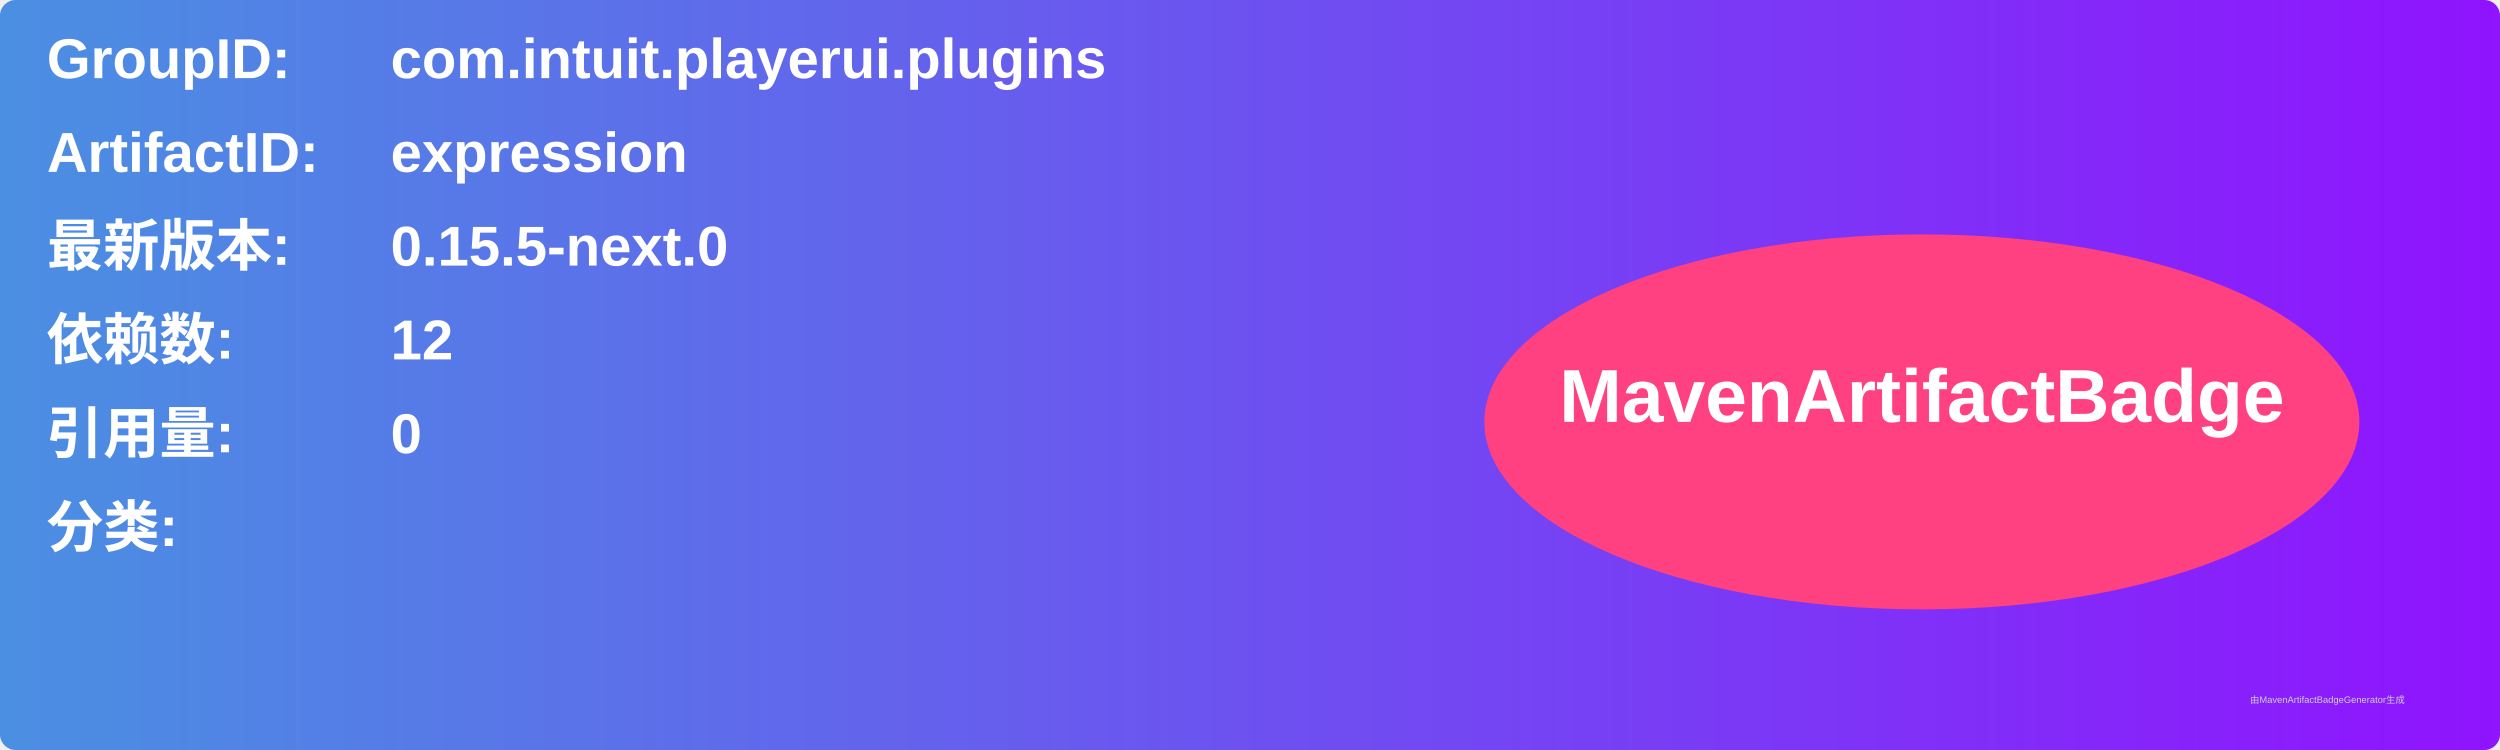
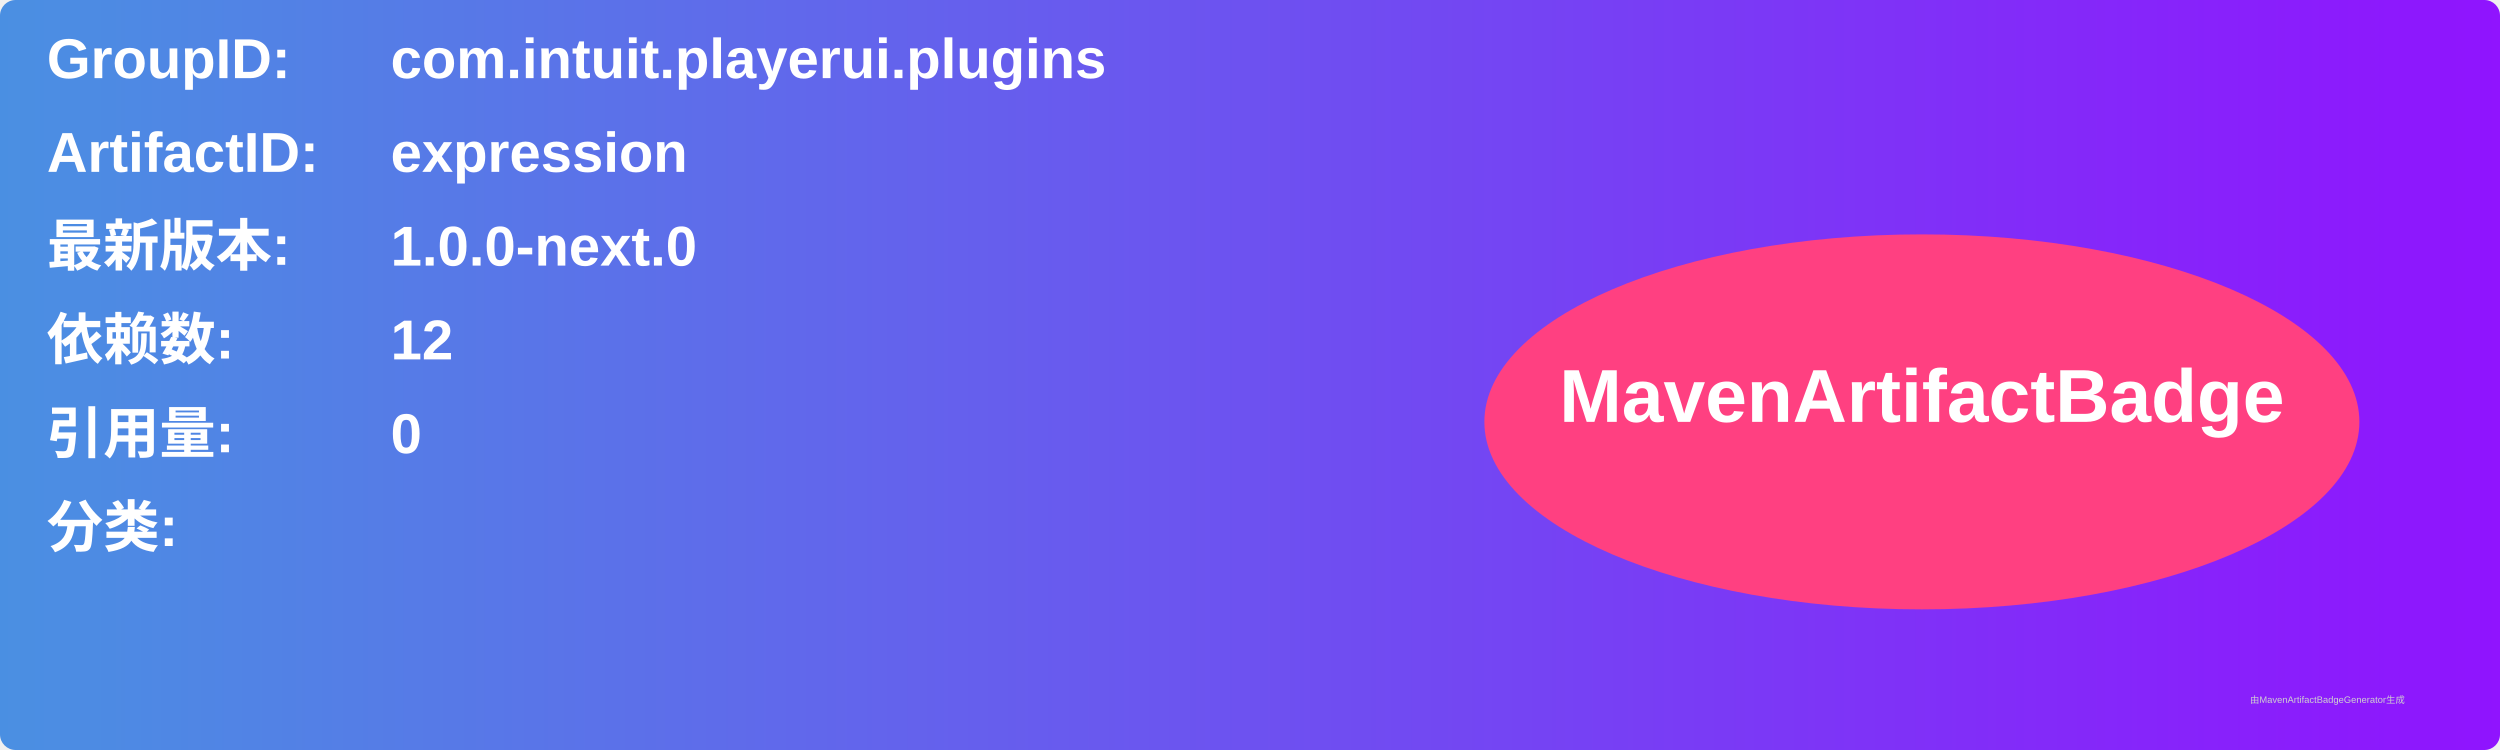
<svg xmlns="http://www.w3.org/2000/svg" width="800" height="240" viewBox="0 0 800 240">
  <linearGradient id="grad" x1="0%" y1="0%" x2="100%" y2="0%">
    <stop offset="0%" stop-color="#4a90e2" />
    <stop offset="100%" stop-color="#9013fe" />
  </linearGradient>
  <rect width="100%" height="100%" rx="5" ry="5" fill="url(#grad)" />
  <g transform="translate(15, 15)">
    <text x="0" y="10" font-family="Arial" font-size="18" fill="white" font-weight="bold" width="260">GroupID:</text>
    <text x="110" y="10" font-family="Arial" font-size="18" fill="white" font-weight="bold" width="460">com.intuit.playerui.plugins</text>
    <text x="0" y="40" font-family="Arial" font-size="18" fill="white" font-weight="bold" width="260">ArtifactID:</text>
    <text x="110" y="40" font-family="Arial" font-size="18" fill="white" font-weight="bold" width="460">expression</text>
    <text x="0" y="70" font-family="Arial" font-size="18" fill="white" font-weight="bold">最新版本:</text>
    <text x="110" y="70" font-family="Arial" font-size="18" fill="white" font-weight="bold">
-       <tspan font-weight="bold">0.15.5-next.0</tspan>
+       <tspan font-weight="bold">1.0.0-next.0</tspan>
    </text>
    <text x="0" y="100" font-family="Arial" font-size="18" fill="white" font-weight="bold">依赖数: </text>
    <text x="110" y="100" font-family="Arial" font-size="18" fill="white">
      <tspan font-weight="bold">12</tspan>
    </text>
    <text x="0" y="130" font-family="Arial" font-size="18" fill="white" font-weight="bold">引用量: </text>
    <text x="110" y="130" font-family="Arial" font-size="18" fill="white">
      <tspan font-weight="bold">0</tspan>
    </text>
    <text x="0" y="160" font-family="Arial" font-size="18" fill="white" font-weight="bold">分类:</text>
    <text x="10" y="190" font-family="Arial" font-size="10" fill="white">
      <tspan font-weight="bold" />
    </text>
    <ellipse cx="600" cy="120" rx="140" ry="60" fill="#ff4081" />
    <text x="600" y="120" text-anchor="middle" font-family="Arial" font-size="24" fill="white" font-weight="bold">MavenArtifactBadge</text>
  </g>
  <text x="720" y="225" font-family="Arial" font-size="3" fill="#d0d0d0">由MavenArtifactBadgeGenerator生成</text>
</svg>
